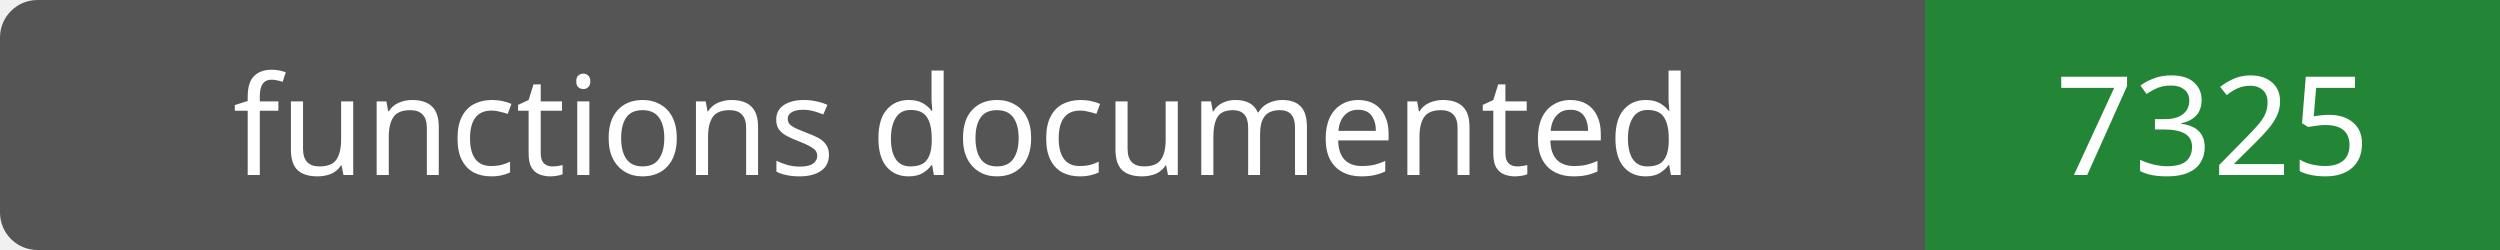
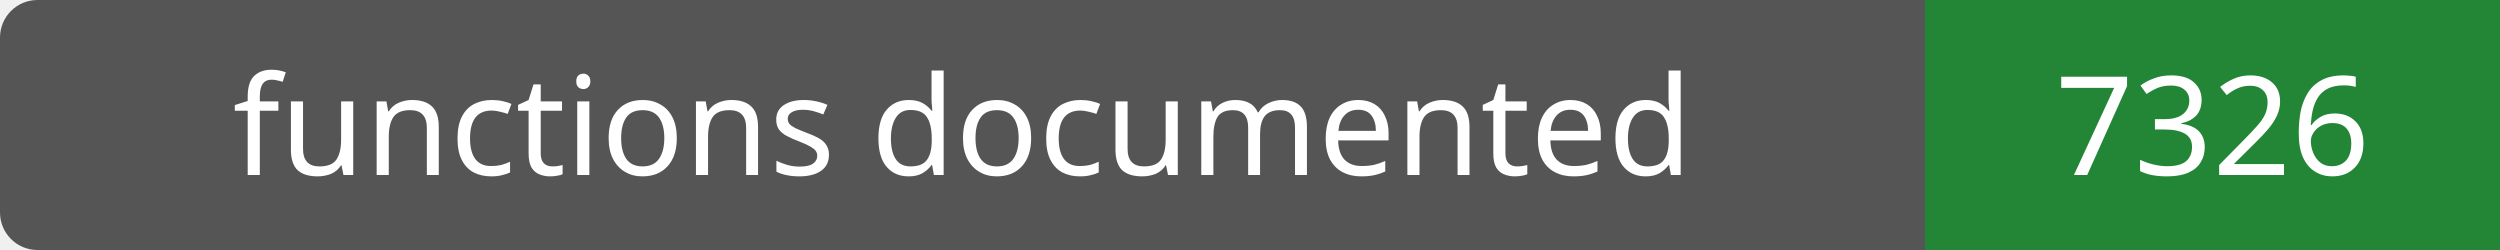
- <svg xmlns="http://www.w3.org/2000/svg" width="200" height="20" role="img" aria-label="functions documented: 7325">
+ <svg xmlns="http://www.w3.org/2000/svg" width="200" height="20" role="img" aria-label="functions documented: 7326">
  <rect width="200" height="20" rx="3" fill="#555" />
  <path fill="#238636" d="M154 0h46v20H154z" />
  <g fill="#fff" text-anchor="middle" font-family="Verdana,sans-serif" font-size="11">
    <text x="77.0" y="14">functions documented</text>
-     <text x="177.0" y="14">7325</text>
+     <text x="177.0" y="14">7326</text>
  </g>
</svg>
